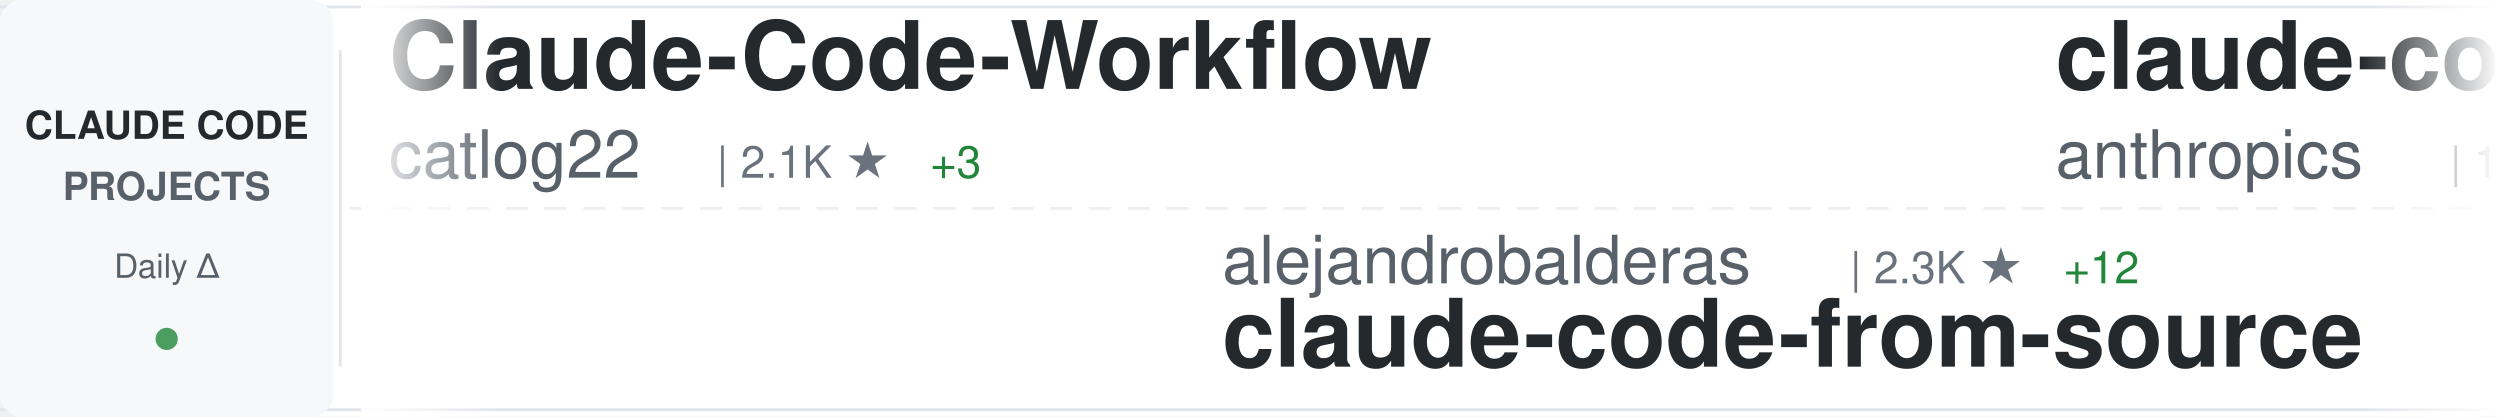
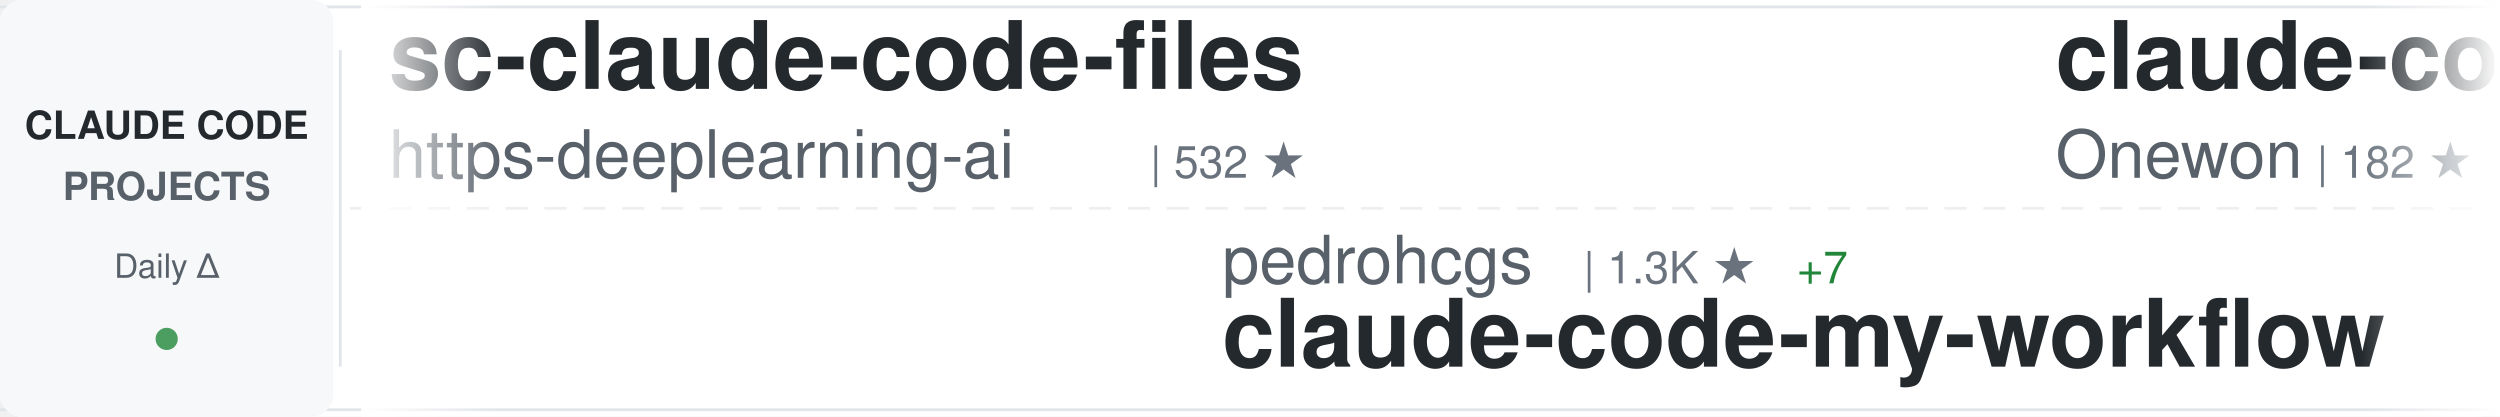
<svg xmlns="http://www.w3.org/2000/svg" width="900" height="150">
  <defs>
    <linearGradient id="awesomeLeftFade" x1="0%" y1="0%" x2="100%" y2="0%">
      <stop offset="0%" style="stop-color:#ffffff;stop-opacity:1" />
      <stop offset="100%" style="stop-color:#ffffff;stop-opacity:0" />
    </linearGradient>
    <linearGradient id="awesomeRightFade" x1="0%" y1="0%" x2="100%" y2="0%">
      <stop offset="0%" style="stop-color:#ffffff;stop-opacity:0" />
      <stop offset="100%" style="stop-color:#ffffff;stop-opacity:1" />
    </linearGradient>
  </defs>
  <rect width="900" height="150" fill="#ffffff" rx="8" />
  <rect x="0" y="2" width="900" height="1" fill="#e1e4e8" />
  <rect x="0" y="147" width="900" height="1" fill="#e1e4e8" />
  <line x1="0" y1="75" x2="900" y2="75" stroke="#e1e4e8" stroke-width="1" stroke-dasharray="8 6" opacity="0.6" />
  <rect x="0" y="0" width="120" height="150" fill="#f6f8fa" rx="8" />
  <text x="60" y="50" font-family="-apple-system, BlinkMacSystemFont, 'Segoe UI', Helvetica, Arial, sans-serif" font-size="14" font-weight="600" fill="#24292e" text-anchor="middle">CLAUDE CODE</text>
  <text x="60" y="72" font-family="-apple-system, BlinkMacSystemFont, 'Segoe UI', Helvetica, Arial, sans-serif" font-size="14" font-weight="600" fill="#586069" text-anchor="middle">PROJECTS</text>
  <text x="60" y="100" font-family="-apple-system, BlinkMacSystemFont, 'Segoe UI', Helvetica, Arial, sans-serif" font-size="12" font-weight="500" fill="#586069" text-anchor="middle">Daily Δ</text>
  <circle cx="60" cy="122" r="4" fill="#22863a" opacity="0.8" />
  <rect x="122" y="18" width="1" height="114" fill="#e1e4e8" />
  <clipPath id="awesomeTickerClip">
    <rect x="130" y="0" width="770" height="150" />
  </clipPath>
  <g clip-path="url(#awesomeTickerClip)">
    <g id="awesomeTickerItems">
      <animateTransform attributeName="transform" attributeType="XML" type="translate" from="0 0" to="-3000 0" dur="54s" repeatCount="indefinite" />
      <g transform="translate(0, 0)">
-         <text x="140" y="32" font-family="-apple-system, BlinkMacSystemFont, 'Segoe UI', Helvetica, Arial, sans-serif" font-size="34" font-weight="600" fill="#24292e">Claude-Code-Workflow</text>
-         <text x="140" y="64" font-family="-apple-system, BlinkMacSystemFont, 'Segoe UI', Helvetica, Arial, sans-serif" font-size="24" font-weight="400" fill="#586069">catlog22</text>
-         <text x="258" y="64" font-family="-apple-system, BlinkMacSystemFont, 'Segoe UI', Helvetica, Arial, sans-serif" font-size="16" font-weight="500" fill="#6a737d">| 2.1K ★</text>
-         <text x="335" y="64" font-family="-apple-system, BlinkMacSystemFont, 'Segoe UI', Helvetica, Arial, sans-serif" font-size="16" font-weight="500" fill="#22863a"> +3</text>
+         <text x="140" y="32" font-family="-apple-system, BlinkMacSystemFont, 'Segoe UI', Helvetica, Arial, sans-serif" font-size="34" font-weight="600" fill="#24292e">sc-claude-code-files</text>
+         <text x="140" y="64" font-family="-apple-system, BlinkMacSystemFont, 'Segoe UI', Helvetica, Arial, sans-serif" font-size="24" font-weight="400" fill="#586069">https-deeplearning-ai</text>
+         <text x="414" y="64" font-family="-apple-system, BlinkMacSystemFont, 'Segoe UI', Helvetica, Arial, sans-serif" font-size="16" font-weight="500" fill="#6a737d">| 532 ★</text>
      </g>
      <g transform="translate(300, 0)">
-         <text x="140" y="102" font-family="-apple-system, BlinkMacSystemFont, 'Segoe UI', Helvetica, Arial, sans-serif" font-size="24" font-weight="400" fill="#586069">alejandrobalderas</text>
-         <text x="366" y="102" font-family="-apple-system, BlinkMacSystemFont, 'Segoe UI', Helvetica, Arial, sans-serif" font-size="16" font-weight="500" fill="#6a737d">| 2.3K ★</text>
-         <text x="443" y="102" font-family="-apple-system, BlinkMacSystemFont, 'Segoe UI', Helvetica, Arial, sans-serif" font-size="16" font-weight="500" fill="#22863a"> +12</text>
-         <text x="140" y="132" font-family="-apple-system, BlinkMacSystemFont, 'Segoe UI', Helvetica, Arial, sans-serif" font-size="34" font-weight="600" fill="#24292e">claude-code-from-source</text>
+         <text x="140" y="102" font-family="-apple-system, BlinkMacSystemFont, 'Segoe UI', Helvetica, Arial, sans-serif" font-size="24" font-weight="400" fill="#586069">pedrohcgs</text>
+         <text x="270" y="102" font-family="-apple-system, BlinkMacSystemFont, 'Segoe UI', Helvetica, Arial, sans-serif" font-size="16" font-weight="500" fill="#6a737d">| 1.3K ★</text>
+         <text x="347" y="102" font-family="-apple-system, BlinkMacSystemFont, 'Segoe UI', Helvetica, Arial, sans-serif" font-size="16" font-weight="500" fill="#22863a"> +7</text>
+         <text x="140" y="132" font-family="-apple-system, BlinkMacSystemFont, 'Segoe UI', Helvetica, Arial, sans-serif" font-size="34" font-weight="600" fill="#24292e">claude-code-my-workflow</text>
      </g>
      <g transform="translate(600, 0)">
        <text x="140" y="32" font-family="-apple-system, BlinkMacSystemFont, 'Segoe UI', Helvetica, Arial, sans-serif" font-size="34" font-weight="600" fill="#24292e">claude-code</text>
-         <text x="140" y="64" font-family="-apple-system, BlinkMacSystemFont, 'Segoe UI', Helvetica, Arial, sans-serif" font-size="24" font-weight="400" fill="#586069">anthropics</text>
-         <text x="282" y="64" font-family="-apple-system, BlinkMacSystemFont, 'Segoe UI', Helvetica, Arial, sans-serif" font-size="16" font-weight="500" fill="#6a737d">| 133.6K ★</text>
-         <text x="377" y="64" font-family="-apple-system, BlinkMacSystemFont, 'Segoe UI', Helvetica, Arial, sans-serif" font-size="16" font-weight="500" fill="#22863a"> +157</text>
+         <text x="140" y="64" font-family="-apple-system, BlinkMacSystemFont, 'Segoe UI', Helvetica, Arial, sans-serif" font-size="24" font-weight="400" fill="#586069">Onewon</text>
+         <text x="234" y="64" font-family="-apple-system, BlinkMacSystemFont, 'Segoe UI', Helvetica, Arial, sans-serif" font-size="16" font-weight="500" fill="#6a737d">| 182 ★</text>
      </g>
      <g transform="translate(900, 0)">
-         <text x="140" y="102" font-family="-apple-system, BlinkMacSystemFont, 'Segoe UI', Helvetica, Arial, sans-serif" font-size="24" font-weight="400" fill="#586069">chauncygu</text>
-         <text x="270" y="102" font-family="-apple-system, BlinkMacSystemFont, 'Segoe UI', Helvetica, Arial, sans-serif" font-size="16" font-weight="500" fill="#6a737d">| 2.7K ★</text>
-         <text x="347" y="102" font-family="-apple-system, BlinkMacSystemFont, 'Segoe UI', Helvetica, Arial, sans-serif" font-size="16" font-weight="500" fill="#22863a"> +4</text>
-         <text x="140" y="132" font-family="-apple-system, BlinkMacSystemFont, 'Segoe UI', Helvetica, Arial, sans-serif" font-size="34" font-weight="600" fill="#24292e">collection-claude-code-s...</text>
+         <text x="140" y="102" font-family="-apple-system, BlinkMacSystemFont, 'Segoe UI', Helvetica, Arial, sans-serif" font-size="24" font-weight="400" fill="#586069">carlvellotti</text>
+         <text x="306" y="102" font-family="-apple-system, BlinkMacSystemFont, 'Segoe UI', Helvetica, Arial, sans-serif" font-size="16" font-weight="500" fill="#6a737d">| 2.1K ★</text>
+         <text x="383" y="102" font-family="-apple-system, BlinkMacSystemFont, 'Segoe UI', Helvetica, Arial, sans-serif" font-size="16" font-weight="500" fill="#22863a"> +2</text>
+         <text x="140" y="132" font-family="-apple-system, BlinkMacSystemFont, 'Segoe UI', Helvetica, Arial, sans-serif" font-size="34" font-weight="600" fill="#24292e">claude-code-pm-course</text>
      </g>
      <g transform="translate(1200, 0)">
-         <text x="140" y="32" font-family="-apple-system, BlinkMacSystemFont, 'Segoe UI', Helvetica, Arial, sans-serif" font-size="34" font-weight="600" fill="#24292e">claude-code-telegram</text>
-         <text x="140" y="64" font-family="-apple-system, BlinkMacSystemFont, 'Segoe UI', Helvetica, Arial, sans-serif" font-size="24" font-weight="400" fill="#586069">RichardAtCT</text>
-         <text x="294" y="64" font-family="-apple-system, BlinkMacSystemFont, 'Segoe UI', Helvetica, Arial, sans-serif" font-size="16" font-weight="500" fill="#6a737d">| 2.7K ★</text>
-         <text x="371" y="64" font-family="-apple-system, BlinkMacSystemFont, 'Segoe UI', Helvetica, Arial, sans-serif" font-size="16" font-weight="500" fill="#22863a"> +2</text>
+         <text x="140" y="32" font-family="-apple-system, BlinkMacSystemFont, 'Segoe UI', Helvetica, Arial, sans-serif" font-size="34" font-weight="600" fill="#24292e">claude-code-ultimate-gui...</text>
+         <text x="140" y="64" font-family="-apple-system, BlinkMacSystemFont, 'Segoe UI', Helvetica, Arial, sans-serif" font-size="24" font-weight="400" fill="#586069">FlorianBruniaux</text>
+         <text x="342" y="64" font-family="-apple-system, BlinkMacSystemFont, 'Segoe UI', Helvetica, Arial, sans-serif" font-size="16" font-weight="500" fill="#6a737d">| 5.1K ★</text>
+         <text x="419" y="64" font-family="-apple-system, BlinkMacSystemFont, 'Segoe UI', Helvetica, Arial, sans-serif" font-size="16" font-weight="500" fill="#22863a"> +17</text>
      </g>
      <g transform="translate(1500, 0)">
-         <text x="140" y="102" font-family="-apple-system, BlinkMacSystemFont, 'Segoe UI', Helvetica, Arial, sans-serif" font-size="24" font-weight="400" fill="#586069">ChrisWiles</text>
-         <text x="282" y="102" font-family="-apple-system, BlinkMacSystemFont, 'Segoe UI', Helvetica, Arial, sans-serif" font-size="16" font-weight="500" fill="#6a737d">| 6.0K ★</text>
-         <text x="359" y="102" font-family="-apple-system, BlinkMacSystemFont, 'Segoe UI', Helvetica, Arial, sans-serif" font-size="16" font-weight="500" fill="#22863a"> +3</text>
-         <text x="140" y="132" font-family="-apple-system, BlinkMacSystemFont, 'Segoe UI', Helvetica, Arial, sans-serif" font-size="34" font-weight="600" fill="#24292e">claude-code-showcase</text>
+         <text x="140" y="102" font-family="-apple-system, BlinkMacSystemFont, 'Segoe UI', Helvetica, Arial, sans-serif" font-size="24" font-weight="400" fill="#586069">Pimzino</text>
+         <text x="246" y="102" font-family="-apple-system, BlinkMacSystemFont, 'Segoe UI', Helvetica, Arial, sans-serif" font-size="16" font-weight="500" fill="#6a737d">| 3.8K ★</text>
+         <text x="323" y="102" font-family="-apple-system, BlinkMacSystemFont, 'Segoe UI', Helvetica, Arial, sans-serif" font-size="16" font-weight="500" fill="#22863a"> +1</text>
+         <text x="140" y="132" font-family="-apple-system, BlinkMacSystemFont, 'Segoe UI', Helvetica, Arial, sans-serif" font-size="34" font-weight="600" fill="#24292e">claude-code-spec-workflo...</text>
      </g>
      <g transform="translate(1800, 0)">
-         <text x="140" y="32" font-family="-apple-system, BlinkMacSystemFont, 'Segoe UI', Helvetica, Arial, sans-serif" font-size="34" font-weight="600" fill="#24292e">claude-code</text>
-         <text x="140" y="64" font-family="-apple-system, BlinkMacSystemFont, 'Segoe UI', Helvetica, Arial, sans-serif" font-size="24" font-weight="400" fill="#586069">alex000kim</text>
-         <text x="282" y="64" font-family="-apple-system, BlinkMacSystemFont, 'Segoe UI', Helvetica, Arial, sans-serif" font-size="16" font-weight="500" fill="#6a737d">| 228 ★</text>
+         <text x="140" y="32" font-family="-apple-system, BlinkMacSystemFont, 'Segoe UI', Helvetica, Arial, sans-serif" font-size="34" font-weight="600" fill="#24292e">claude-howto</text>
+         <text x="140" y="64" font-family="-apple-system, BlinkMacSystemFont, 'Segoe UI', Helvetica, Arial, sans-serif" font-size="24" font-weight="400" fill="#586069">luongnv89</text>
+         <text x="270" y="64" font-family="-apple-system, BlinkMacSystemFont, 'Segoe UI', Helvetica, Arial, sans-serif" font-size="16" font-weight="500" fill="#6a737d">| 37.7K ★</text>
+         <text x="356" y="64" font-family="-apple-system, BlinkMacSystemFont, 'Segoe UI', Helvetica, Arial, sans-serif" font-size="16" font-weight="500" fill="#22863a"> +63</text>
      </g>
      <g transform="translate(2100, 0)">
-         <text x="140" y="102" font-family="-apple-system, BlinkMacSystemFont, 'Segoe UI', Helvetica, Arial, sans-serif" font-size="24" font-weight="400" fill="#586069">jqueryscript</text>
-         <text x="306" y="102" font-family="-apple-system, BlinkMacSystemFont, 'Segoe UI', Helvetica, Arial, sans-serif" font-size="16" font-weight="500" fill="#6a737d">| 433 ★</text>
-         <text x="374" y="102" font-family="-apple-system, BlinkMacSystemFont, 'Segoe UI', Helvetica, Arial, sans-serif" font-size="16" font-weight="500" fill="#22863a"> +2</text>
-         <text x="140" y="132" font-family="-apple-system, BlinkMacSystemFont, 'Segoe UI', Helvetica, Arial, sans-serif" font-size="34" font-weight="600" fill="#24292e">awesome-claude-code</text>
+         <text x="140" y="102" font-family="-apple-system, BlinkMacSystemFont, 'Segoe UI', Helvetica, Arial, sans-serif" font-size="24" font-weight="400" fill="#586069">wanshuiyin</text>
+         <text x="282" y="102" font-family="-apple-system, BlinkMacSystemFont, 'Segoe UI', Helvetica, Arial, sans-serif" font-size="16" font-weight="500" fill="#6a737d">| 12.4K ★</text>
+         <text x="368" y="102" font-family="-apple-system, BlinkMacSystemFont, 'Segoe UI', Helvetica, Arial, sans-serif" font-size="16" font-weight="500" fill="#22863a"> +31</text>
+         <text x="140" y="132" font-family="-apple-system, BlinkMacSystemFont, 'Segoe UI', Helvetica, Arial, sans-serif" font-size="34" font-weight="600" fill="#24292e">Auto-claude-code-researc...</text>
      </g>
      <g transform="translate(2400, 0)">
-         <text x="140" y="32" font-family="-apple-system, BlinkMacSystemFont, 'Segoe UI', Helvetica, Arial, sans-serif" font-size="34" font-weight="600" fill="#24292e">claude-code</text>
-         <text x="140" y="64" font-family="-apple-system, BlinkMacSystemFont, 'Segoe UI', Helvetica, Arial, sans-serif" font-size="24" font-weight="400" fill="#586069">RishabhK103</text>
-         <text x="294" y="64" font-family="-apple-system, BlinkMacSystemFont, 'Segoe UI', Helvetica, Arial, sans-serif" font-size="16" font-weight="500" fill="#6a737d">| 91 ★</text>
-         <text x="353" y="64" font-family="-apple-system, BlinkMacSystemFont, 'Segoe UI', Helvetica, Arial, sans-serif" font-size="16" font-weight="500" fill="#22863a"> +1</text>
+         <text x="140" y="32" font-family="-apple-system, BlinkMacSystemFont, 'Segoe UI', Helvetica, Arial, sans-serif" font-size="34" font-weight="600" fill="#24292e">collection-claude-code-s...</text>
+         <text x="140" y="64" font-family="-apple-system, BlinkMacSystemFont, 'Segoe UI', Helvetica, Arial, sans-serif" font-size="24" font-weight="400" fill="#586069">chauncygu</text>
+         <text x="270" y="64" font-family="-apple-system, BlinkMacSystemFont, 'Segoe UI', Helvetica, Arial, sans-serif" font-size="16" font-weight="500" fill="#6a737d">| 2.7K ★</text>
+         <text x="347" y="64" font-family="-apple-system, BlinkMacSystemFont, 'Segoe UI', Helvetica, Arial, sans-serif" font-size="16" font-weight="500" fill="#22863a"> +4</text>
      </g>
      <g transform="translate(2700, 0)">
-         <text x="140" y="102" font-family="-apple-system, BlinkMacSystemFont, 'Segoe UI', Helvetica, Arial, sans-serif" font-size="24" font-weight="400" fill="#586069">andrew-kramer-inno</text>
-         <text x="378" y="102" font-family="-apple-system, BlinkMacSystemFont, 'Segoe UI', Helvetica, Arial, sans-serif" font-size="16" font-weight="500" fill="#6a737d">| 589 ★</text>
-         <text x="140" y="132" font-family="-apple-system, BlinkMacSystemFont, 'Segoe UI', Helvetica, Arial, sans-serif" font-size="34" font-weight="600" fill="#24292e">claude-code-source-build</text>
+         <text x="140" y="102" font-family="-apple-system, BlinkMacSystemFont, 'Segoe UI', Helvetica, Arial, sans-serif" font-size="24" font-weight="400" fill="#586069">Cranot</text>
+         <text x="234" y="102" font-family="-apple-system, BlinkMacSystemFont, 'Segoe UI', Helvetica, Arial, sans-serif" font-size="16" font-weight="500" fill="#6a737d">| 2.8K ★</text>
+         <text x="311" y="102" font-family="-apple-system, BlinkMacSystemFont, 'Segoe UI', Helvetica, Arial, sans-serif" font-size="16" font-weight="500" fill="#22863a"> +3</text>
+         <text x="140" y="132" font-family="-apple-system, BlinkMacSystemFont, 'Segoe UI', Helvetica, Arial, sans-serif" font-size="34" font-weight="600" fill="#24292e">claude-code-guide</text>
      </g>
      <g transform="translate(3000, 0)">
-         <text x="140" y="32" font-family="-apple-system, BlinkMacSystemFont, 'Segoe UI', Helvetica, Arial, sans-serif" font-size="34" font-weight="600" fill="#24292e">Claude-Code-Workflow</text>
-         <text x="140" y="64" font-family="-apple-system, BlinkMacSystemFont, 'Segoe UI', Helvetica, Arial, sans-serif" font-size="24" font-weight="400" fill="#586069">catlog22</text>
-         <text x="258" y="64" font-family="-apple-system, BlinkMacSystemFont, 'Segoe UI', Helvetica, Arial, sans-serif" font-size="16" font-weight="500" fill="#6a737d">| 2.1K ★</text>
-         <text x="335" y="64" font-family="-apple-system, BlinkMacSystemFont, 'Segoe UI', Helvetica, Arial, sans-serif" font-size="16" font-weight="500" fill="#22863a"> +3</text>
+         <text x="140" y="32" font-family="-apple-system, BlinkMacSystemFont, 'Segoe UI', Helvetica, Arial, sans-serif" font-size="34" font-weight="600" fill="#24292e">sc-claude-code-files</text>
+         <text x="140" y="64" font-family="-apple-system, BlinkMacSystemFont, 'Segoe UI', Helvetica, Arial, sans-serif" font-size="24" font-weight="400" fill="#586069">https-deeplearning-ai</text>
+         <text x="414" y="64" font-family="-apple-system, BlinkMacSystemFont, 'Segoe UI', Helvetica, Arial, sans-serif" font-size="16" font-weight="500" fill="#6a737d">| 532 ★</text>
      </g>
      <g transform="translate(3300, 0)">
-         <text x="140" y="102" font-family="-apple-system, BlinkMacSystemFont, 'Segoe UI', Helvetica, Arial, sans-serif" font-size="24" font-weight="400" fill="#586069">alejandrobalderas</text>
-         <text x="366" y="102" font-family="-apple-system, BlinkMacSystemFont, 'Segoe UI', Helvetica, Arial, sans-serif" font-size="16" font-weight="500" fill="#6a737d">| 2.3K ★</text>
-         <text x="443" y="102" font-family="-apple-system, BlinkMacSystemFont, 'Segoe UI', Helvetica, Arial, sans-serif" font-size="16" font-weight="500" fill="#22863a"> +12</text>
-         <text x="140" y="132" font-family="-apple-system, BlinkMacSystemFont, 'Segoe UI', Helvetica, Arial, sans-serif" font-size="34" font-weight="600" fill="#24292e">claude-code-from-source</text>
+         <text x="140" y="102" font-family="-apple-system, BlinkMacSystemFont, 'Segoe UI', Helvetica, Arial, sans-serif" font-size="24" font-weight="400" fill="#586069">pedrohcgs</text>
+         <text x="270" y="102" font-family="-apple-system, BlinkMacSystemFont, 'Segoe UI', Helvetica, Arial, sans-serif" font-size="16" font-weight="500" fill="#6a737d">| 1.3K ★</text>
+         <text x="347" y="102" font-family="-apple-system, BlinkMacSystemFont, 'Segoe UI', Helvetica, Arial, sans-serif" font-size="16" font-weight="500" fill="#22863a"> +7</text>
+         <text x="140" y="132" font-family="-apple-system, BlinkMacSystemFont, 'Segoe UI', Helvetica, Arial, sans-serif" font-size="34" font-weight="600" fill="#24292e">claude-code-my-workflow</text>
      </g>
      <g transform="translate(3600, 0)">
        <text x="140" y="32" font-family="-apple-system, BlinkMacSystemFont, 'Segoe UI', Helvetica, Arial, sans-serif" font-size="34" font-weight="600" fill="#24292e">claude-code</text>
-         <text x="140" y="64" font-family="-apple-system, BlinkMacSystemFont, 'Segoe UI', Helvetica, Arial, sans-serif" font-size="24" font-weight="400" fill="#586069">anthropics</text>
-         <text x="282" y="64" font-family="-apple-system, BlinkMacSystemFont, 'Segoe UI', Helvetica, Arial, sans-serif" font-size="16" font-weight="500" fill="#6a737d">| 133.6K ★</text>
-         <text x="377" y="64" font-family="-apple-system, BlinkMacSystemFont, 'Segoe UI', Helvetica, Arial, sans-serif" font-size="16" font-weight="500" fill="#22863a"> +157</text>
+         <text x="140" y="64" font-family="-apple-system, BlinkMacSystemFont, 'Segoe UI', Helvetica, Arial, sans-serif" font-size="24" font-weight="400" fill="#586069">Onewon</text>
+         <text x="234" y="64" font-family="-apple-system, BlinkMacSystemFont, 'Segoe UI', Helvetica, Arial, sans-serif" font-size="16" font-weight="500" fill="#6a737d">| 182 ★</text>
      </g>
      <g transform="translate(3900, 0)">
-         <text x="140" y="102" font-family="-apple-system, BlinkMacSystemFont, 'Segoe UI', Helvetica, Arial, sans-serif" font-size="24" font-weight="400" fill="#586069">chauncygu</text>
-         <text x="270" y="102" font-family="-apple-system, BlinkMacSystemFont, 'Segoe UI', Helvetica, Arial, sans-serif" font-size="16" font-weight="500" fill="#6a737d">| 2.7K ★</text>
-         <text x="347" y="102" font-family="-apple-system, BlinkMacSystemFont, 'Segoe UI', Helvetica, Arial, sans-serif" font-size="16" font-weight="500" fill="#22863a"> +4</text>
-         <text x="140" y="132" font-family="-apple-system, BlinkMacSystemFont, 'Segoe UI', Helvetica, Arial, sans-serif" font-size="34" font-weight="600" fill="#24292e">collection-claude-code-s...</text>
+         <text x="140" y="102" font-family="-apple-system, BlinkMacSystemFont, 'Segoe UI', Helvetica, Arial, sans-serif" font-size="24" font-weight="400" fill="#586069">carlvellotti</text>
+         <text x="306" y="102" font-family="-apple-system, BlinkMacSystemFont, 'Segoe UI', Helvetica, Arial, sans-serif" font-size="16" font-weight="500" fill="#6a737d">| 2.1K ★</text>
+         <text x="383" y="102" font-family="-apple-system, BlinkMacSystemFont, 'Segoe UI', Helvetica, Arial, sans-serif" font-size="16" font-weight="500" fill="#22863a"> +2</text>
+         <text x="140" y="132" font-family="-apple-system, BlinkMacSystemFont, 'Segoe UI', Helvetica, Arial, sans-serif" font-size="34" font-weight="600" fill="#24292e">claude-code-pm-course</text>
      </g>
    </g>
  </g>
  <rect x="130" y="0" width="50" height="150" fill="url(#awesomeLeftFade)" />
  <rect x="850" y="0" width="50" height="150" fill="url(#awesomeRightFade)" />
</svg>
